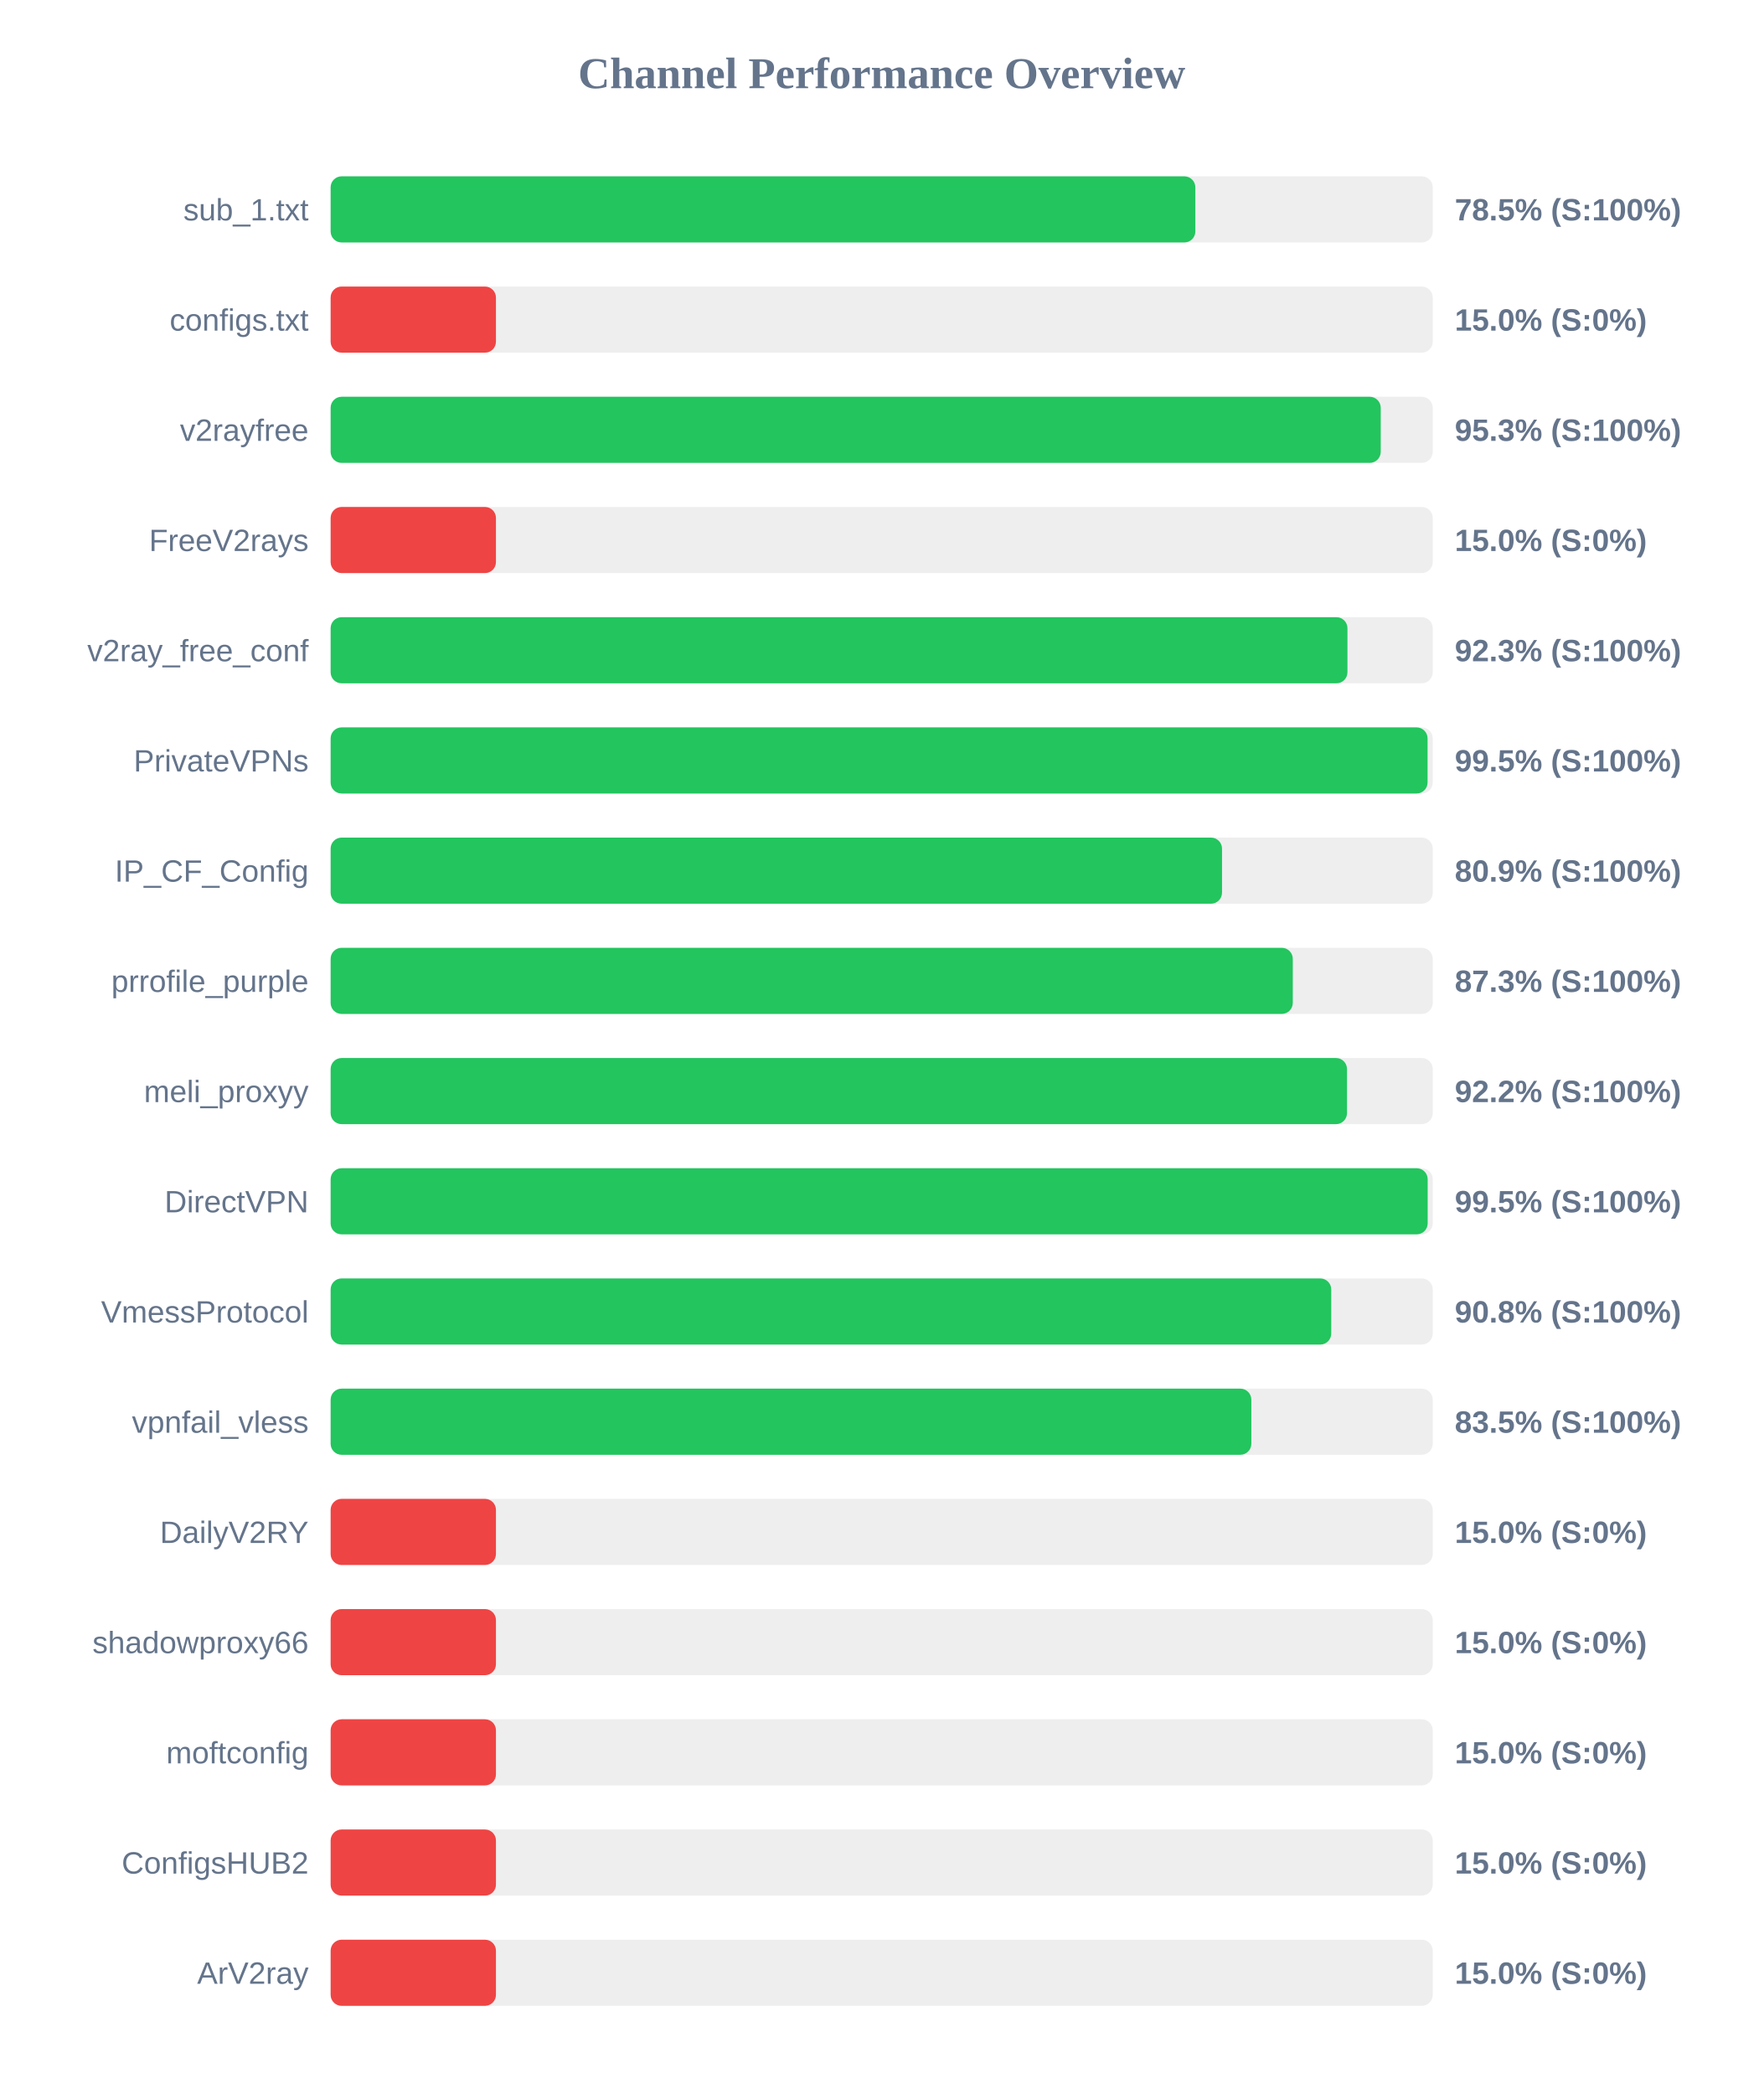
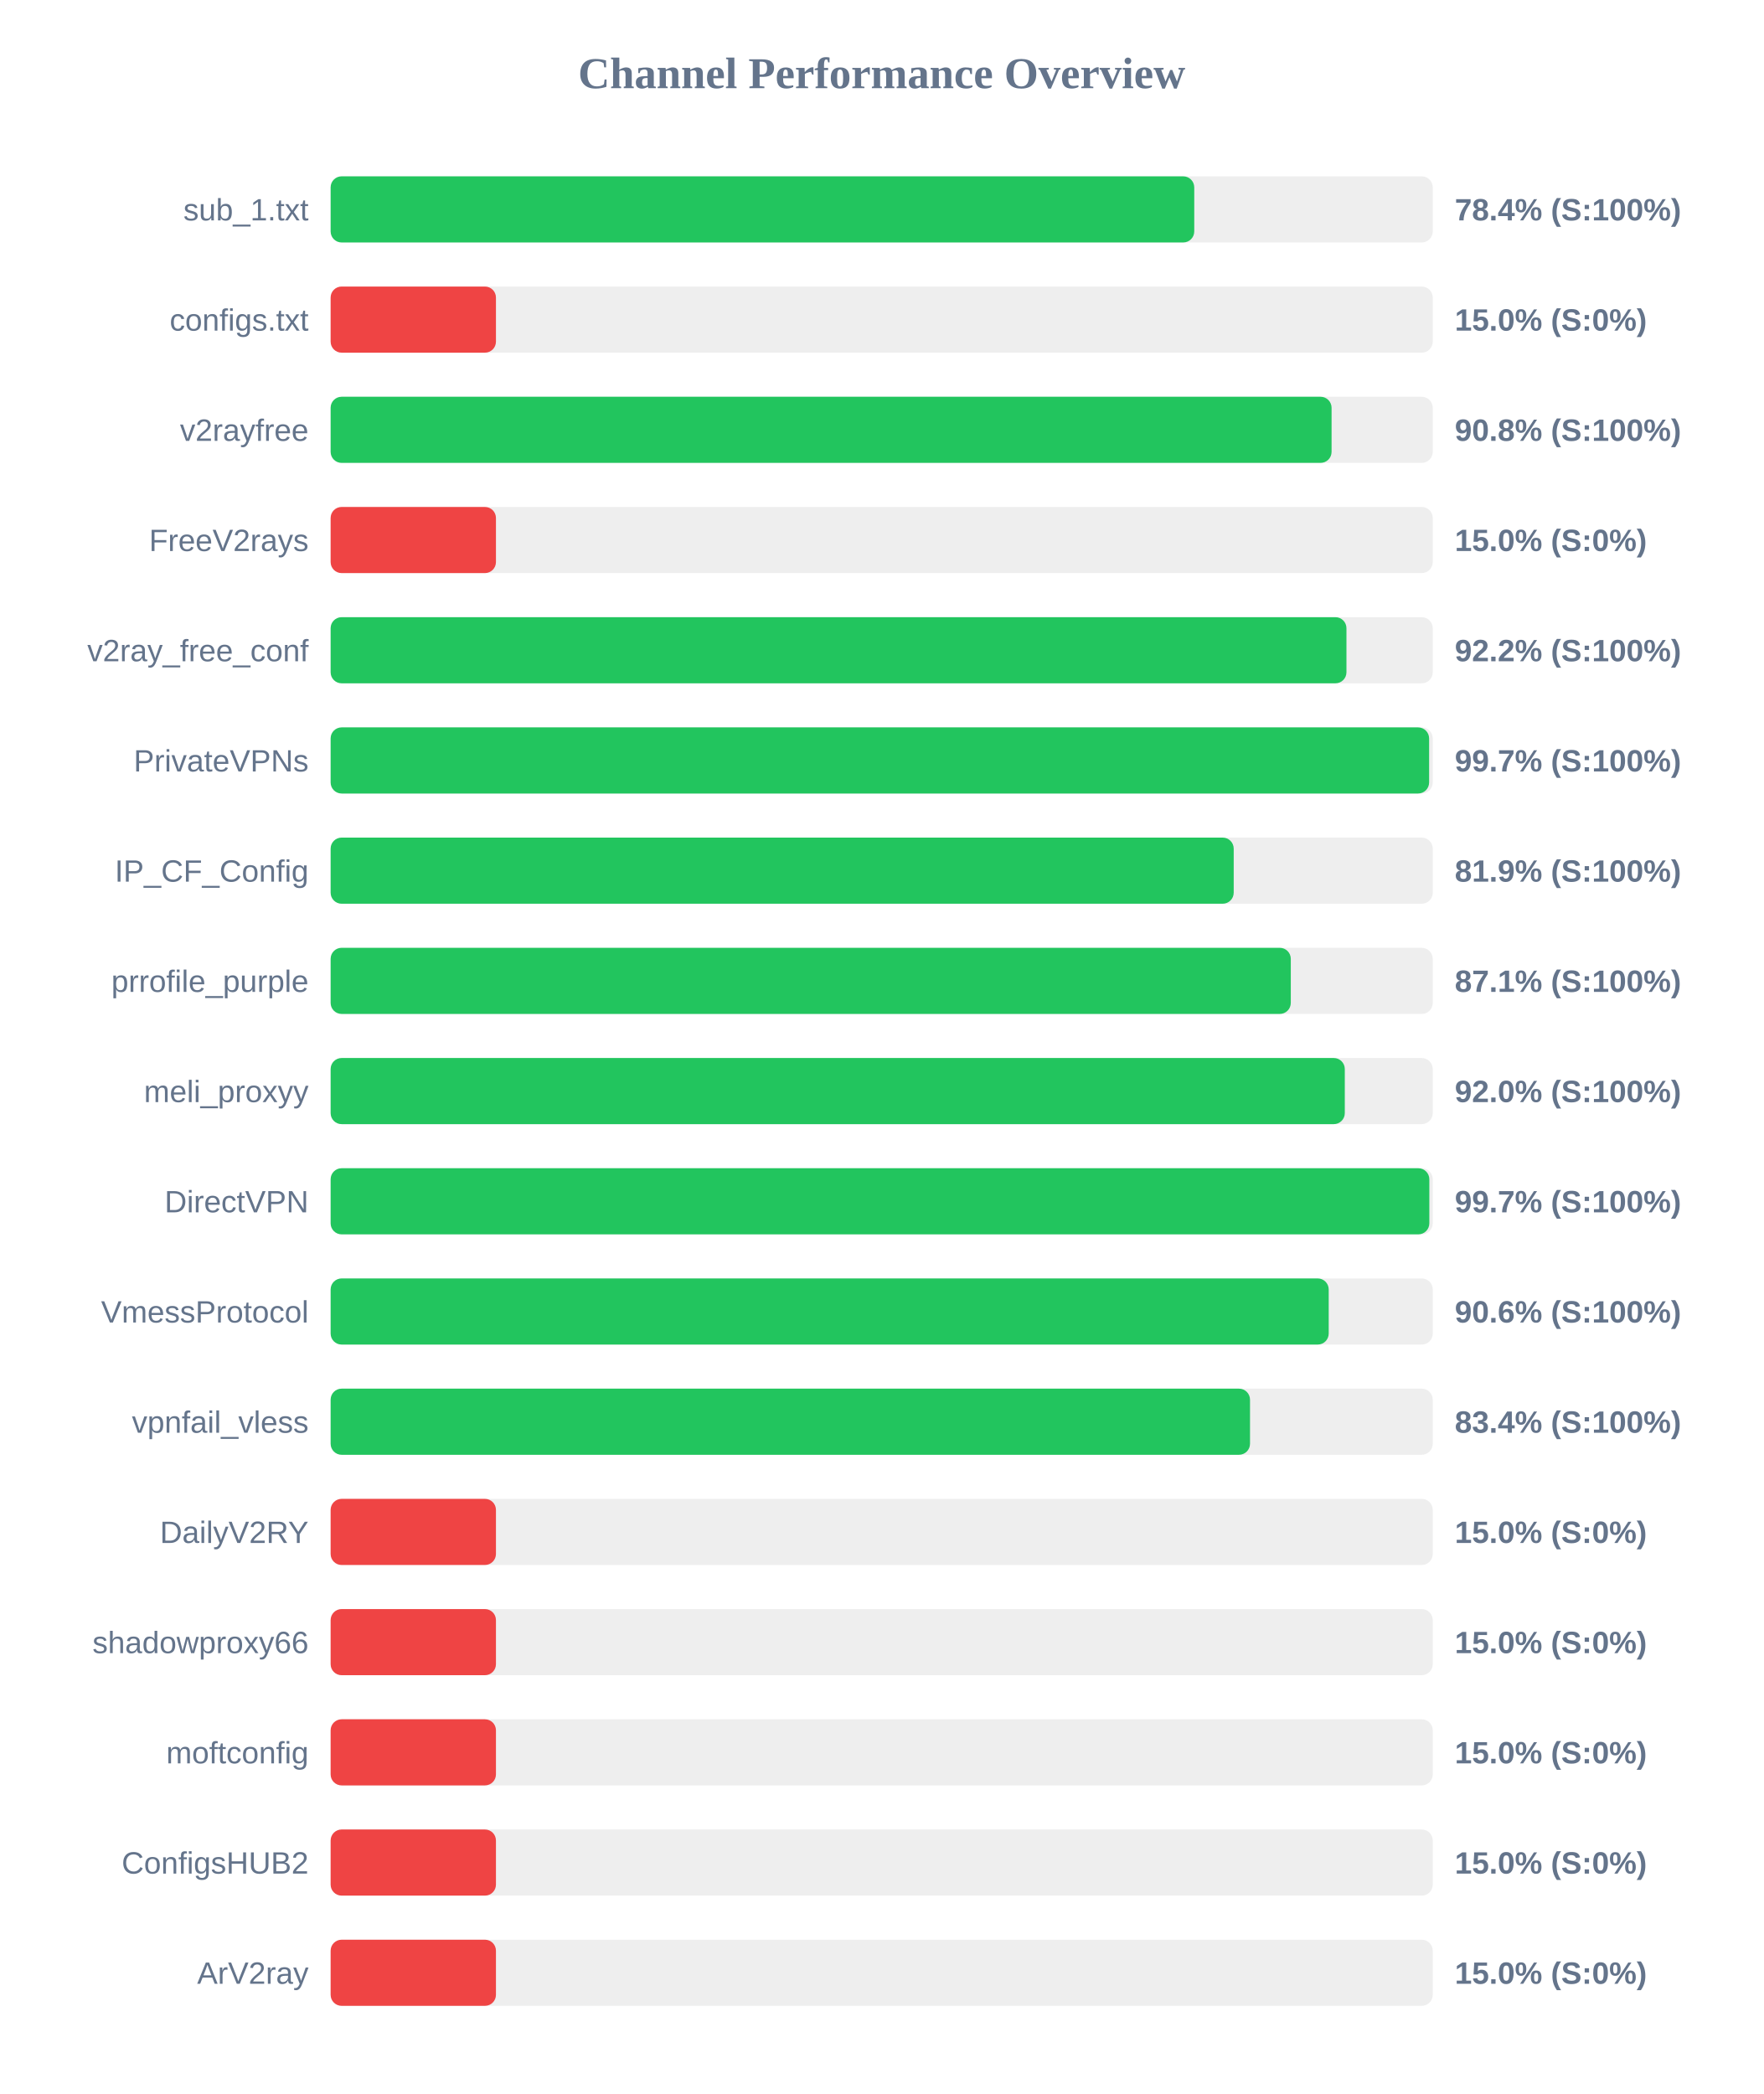
<svg xmlns="http://www.w3.org/2000/svg" width="800" height="950" version="1.1">
  <style>
        .row { font: 14px Arial; fill: #64748b; }
        .score { font: bold 14px Arial; fill: #64748b; }
    </style>
  <text x="400" y="40" text-anchor="middle" font-size="20px" font-weight="bold" fill="#64748b">Channel Performance Overview</text>
  <rect x="150" y="80" width="500" height="30" fill="#eee" rx="5" />
-   <rect x="150" y="80" width="392.3" height="30" fill="#22c55e" rx="5" />
+   <rect x="150" y="80" width="391.8" height="30" fill="#22c55e" rx="5" />
  <text x="140" y="100" text-anchor="end" class="row">sub_1.txt</text>
-   <text x="660" y="100" text-anchor="start" class="score">78.5% (S:100%)</text>
+   <text x="660" y="100" text-anchor="start" class="score">78.4% (S:100%)</text>
  <rect x="150" y="130" width="500" height="30" fill="#eee" rx="5" />
  <rect x="150" y="130" width="75.0" height="30" fill="#ef4444" rx="5" />
  <text x="140" y="150" text-anchor="end" class="row">configs.txt</text>
  <text x="660" y="150" text-anchor="start" class="score">15.0% (S:0%)</text>
  <rect x="150" y="180" width="500" height="30" fill="#eee" rx="5" />
-   <rect x="150" y="180" width="476.4" height="30" fill="#22c55e" rx="5" />
+   <rect x="150" y="180" width="454.1" height="30" fill="#22c55e" rx="5" />
  <text x="140" y="200" text-anchor="end" class="row">v2rayfree</text>
-   <text x="660" y="200" text-anchor="start" class="score">95.3% (S:100%)</text>
+   <text x="660" y="200" text-anchor="start" class="score">90.8% (S:100%)</text>
  <rect x="150" y="230" width="500" height="30" fill="#eee" rx="5" />
  <rect x="150" y="230" width="75.0" height="30" fill="#ef4444" rx="5" />
  <text x="140" y="250" text-anchor="end" class="row">FreeV2rays</text>
  <text x="660" y="250" text-anchor="start" class="score">15.0% (S:0%)</text>
  <rect x="150" y="280" width="500" height="30" fill="#eee" rx="5" />
-   <rect x="150" y="280" width="461.3" height="30" fill="#22c55e" rx="5" />
+   <rect x="150" y="280" width="460.85" height="30" fill="#22c55e" rx="5" />
  <text x="140" y="300" text-anchor="end" class="row">v2ray_free_conf</text>
-   <text x="660" y="300" text-anchor="start" class="score">92.3% (S:100%)</text>
+   <text x="660" y="300" text-anchor="start" class="score">92.2% (S:100%)</text>
  <rect x="150" y="330" width="500" height="30" fill="#eee" rx="5" />
-   <rect x="150" y="330" width="497.65" height="30" fill="#22c55e" rx="5" />
+   <rect x="150" y="330" width="498.35" height="30" fill="#22c55e" rx="5" />
  <text x="140" y="350" text-anchor="end" class="row">PrivateVPNs</text>
-   <text x="660" y="350" text-anchor="start" class="score">99.5% (S:100%)</text>
+   <text x="660" y="350" text-anchor="start" class="score">99.7% (S:100%)</text>
  <rect x="150" y="380" width="500" height="30" fill="#eee" rx="5" />
-   <rect x="150" y="380" width="404.4" height="30" fill="#22c55e" rx="5" />
+   <rect x="150" y="380" width="409.7" height="30" fill="#22c55e" rx="5" />
  <text x="140" y="400" text-anchor="end" class="row">IP_CF_Config</text>
-   <text x="660" y="400" text-anchor="start" class="score">80.9% (S:100%)</text>
+   <text x="660" y="400" text-anchor="start" class="score">81.9% (S:100%)</text>
  <rect x="150" y="430" width="500" height="30" fill="#eee" rx="5" />
-   <rect x="150" y="430" width="436.5" height="30" fill="#22c55e" rx="5" />
+   <rect x="150" y="430" width="435.6" height="30" fill="#22c55e" rx="5" />
  <text x="140" y="450" text-anchor="end" class="row">prrofile_purple</text>
-   <text x="660" y="450" text-anchor="start" class="score">87.3% (S:100%)</text>
+   <text x="660" y="450" text-anchor="start" class="score">87.1% (S:100%)</text>
  <rect x="150" y="480" width="500" height="30" fill="#eee" rx="5" />
-   <rect x="150" y="480" width="461.1" height="30" fill="#22c55e" rx="5" />
+   <rect x="150" y="480" width="460.1" height="30" fill="#22c55e" rx="5" />
  <text x="140" y="500" text-anchor="end" class="row">meli_proxyy</text>
-   <text x="660" y="500" text-anchor="start" class="score">92.2% (S:100%)</text>
+   <text x="660" y="500" text-anchor="start" class="score">92.0% (S:100%)</text>
  <rect x="150" y="530" width="500" height="30" fill="#eee" rx="5" />
-   <rect x="150" y="530" width="497.7" height="30" fill="#22c55e" rx="5" />
+   <rect x="150" y="530" width="498.45" height="30" fill="#22c55e" rx="5" />
  <text x="140" y="550" text-anchor="end" class="row">DirectVPN</text>
-   <text x="660" y="550" text-anchor="start" class="score">99.5% (S:100%)</text>
+   <text x="660" y="550" text-anchor="start" class="score">99.7% (S:100%)</text>
  <rect x="150" y="580" width="500" height="30" fill="#eee" rx="5" />
-   <rect x="150" y="580" width="453.95" height="30" fill="#22c55e" rx="5" />
+   <rect x="150" y="580" width="452.8" height="30" fill="#22c55e" rx="5" />
  <text x="140" y="600" text-anchor="end" class="row">VmessProtocol</text>
-   <text x="660" y="600" text-anchor="start" class="score">90.8% (S:100%)</text>
+   <text x="660" y="600" text-anchor="start" class="score">90.6% (S:100%)</text>
  <rect x="150" y="630" width="500" height="30" fill="#eee" rx="5" />
-   <rect x="150" y="630" width="417.7" height="30" fill="#22c55e" rx="5" />
+   <rect x="150" y="630" width="417.1" height="30" fill="#22c55e" rx="5" />
  <text x="140" y="650" text-anchor="end" class="row">vpnfail_vless</text>
-   <text x="660" y="650" text-anchor="start" class="score">83.5% (S:100%)</text>
+   <text x="660" y="650" text-anchor="start" class="score">83.4% (S:100%)</text>
  <rect x="150" y="680" width="500" height="30" fill="#eee" rx="5" />
  <rect x="150" y="680" width="75.0" height="30" fill="#ef4444" rx="5" />
  <text x="140" y="700" text-anchor="end" class="row">DailyV2RY</text>
  <text x="660" y="700" text-anchor="start" class="score">15.0% (S:0%)</text>
  <rect x="150" y="730" width="500" height="30" fill="#eee" rx="5" />
  <rect x="150" y="730" width="75.0" height="30" fill="#ef4444" rx="5" />
  <text x="140" y="750" text-anchor="end" class="row">shadowproxy66</text>
  <text x="660" y="750" text-anchor="start" class="score">15.0% (S:0%)</text>
  <rect x="150" y="780" width="500" height="30" fill="#eee" rx="5" />
  <rect x="150" y="780" width="75.0" height="30" fill="#ef4444" rx="5" />
  <text x="140" y="800" text-anchor="end" class="row">moftconfig</text>
  <text x="660" y="800" text-anchor="start" class="score">15.0% (S:0%)</text>
  <rect x="150" y="830" width="500" height="30" fill="#eee" rx="5" />
  <rect x="150" y="830" width="75.0" height="30" fill="#ef4444" rx="5" />
  <text x="140" y="850" text-anchor="end" class="row">ConfigsHUB2</text>
  <text x="660" y="850" text-anchor="start" class="score">15.0% (S:0%)</text>
  <rect x="150" y="880" width="500" height="30" fill="#eee" rx="5" />
  <rect x="150" y="880" width="75.0" height="30" fill="#ef4444" rx="5" />
  <text x="140" y="900" text-anchor="end" class="row">ArV2ray</text>
  <text x="660" y="900" text-anchor="start" class="score">15.0% (S:0%)</text>
</svg>
